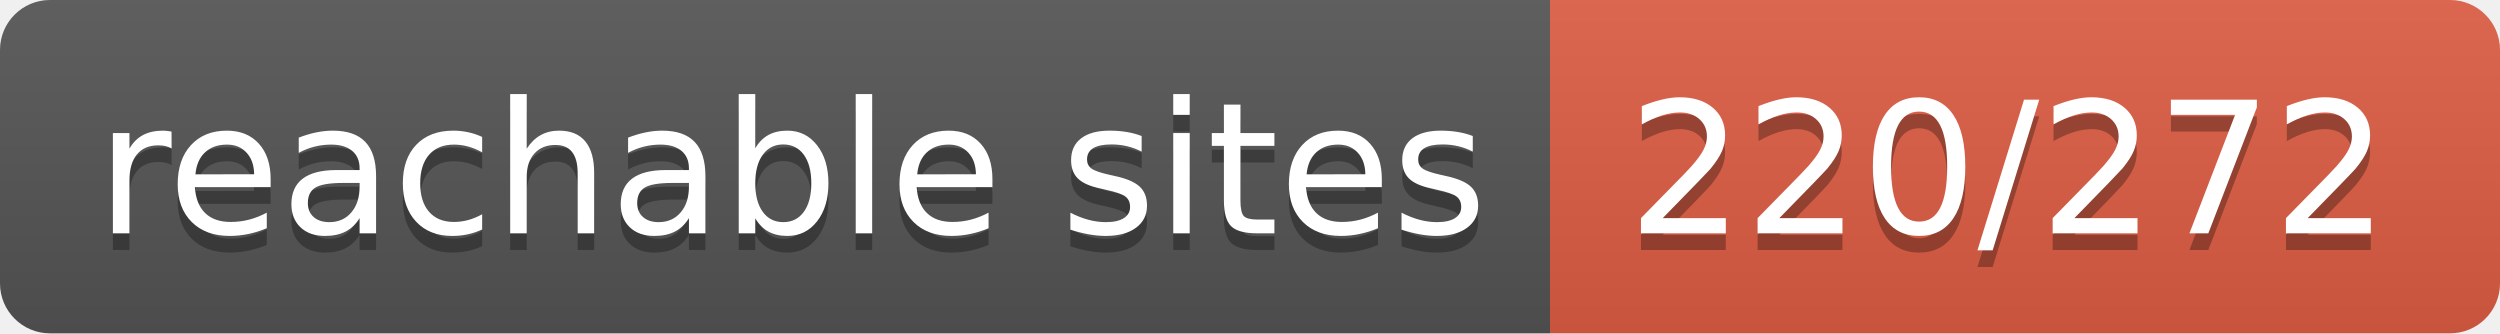
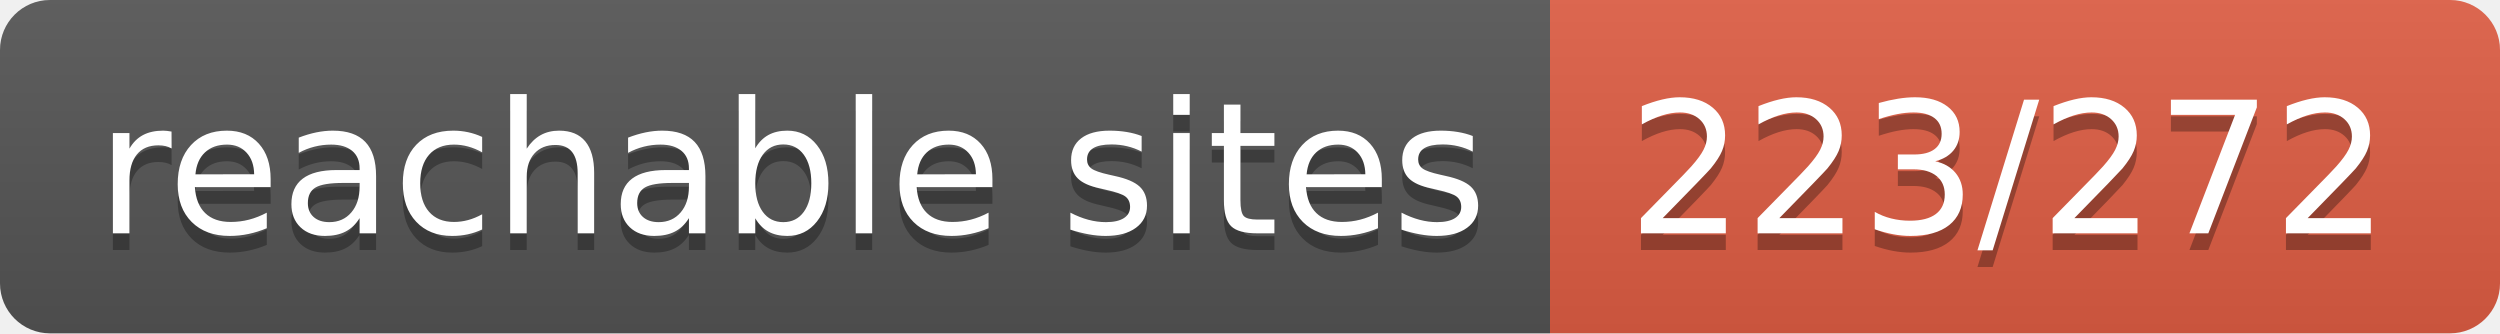
- <svg xmlns="http://www.w3.org/2000/svg" width="150" height="20" role="img" aria-label="reachable sites: 220/272">
+ <svg xmlns="http://www.w3.org/2000/svg" width="150" height="20" role="img" aria-label="reachable sites: 223/272">
  <linearGradient id="s" x2="0" y2="100%">
    <stop offset="0" stop-color="#bbb" stop-opacity=".1" />
    <stop offset="1" stop-opacity=".1" />
  </linearGradient>
  <clipPath id="r">
    <rect width="150" height="20" rx="3" fill="#fff" />
  </clipPath>
  <g clip-path="url(#r)">
    <rect width="93" height="20" fill="#555" />
    <rect x="93" width="57" height="20" fill="#e05d44" />
    <rect width="150" height="20" fill="url(#s)" />
  </g>
  <g fill="#fff" text-anchor="middle" font-family="Verdana,Geneva,DejaVu Sans,sans-serif" text-rendering="geometricPrecision" font-size="110">
    <text aria-hidden="true" x="475" y="150" fill="#010101" fill-opacity=".3" transform="scale(.1)" textLength="830">reachable sites</text>
    <text x="475" y="140" transform="scale(.1)" fill="#fff" textLength="830">reachable sites</text>
-     <text aria-hidden="true" x="1205" y="150" fill="#010101" fill-opacity=".3" transform="scale(.1)" textLength="470">220/272</text>
-     <text x="1205" y="140" transform="scale(.1)" fill="#fff" textLength="470">220/272</text>
+     <text aria-hidden="true" x="1205" y="150" fill="#010101" fill-opacity=".3" transform="scale(.1)" textLength="470">223/272</text>
+     <text x="1205" y="140" transform="scale(.1)" fill="#fff" textLength="470">223/272</text>
  </g>
</svg>
